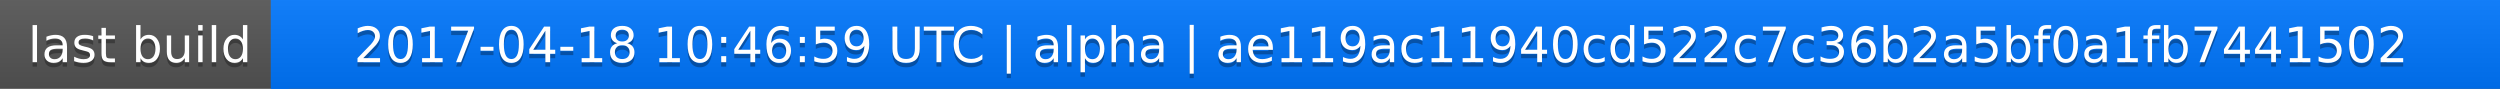
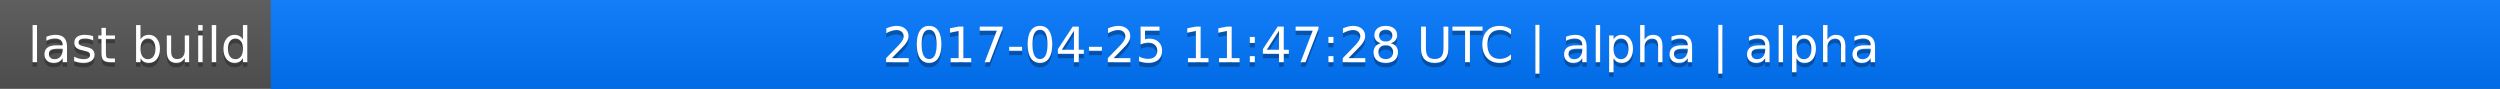
<svg xmlns="http://www.w3.org/2000/svg" width="563" height="20">
  <linearGradient id="a" x2="0" y2="100%">
    <stop offset="0" stop-color="#bbb" stop-opacity=".1" />
    <stop offset="1" stop-opacity=".1" />
  </linearGradient>
  <rect rx="0" width="563" height="20" fill="#555" />
  <rect rx="0" x="61" width="502" height="20" fill="#07f" />
  <path fill="#07f" d="M61 0h4v20h-4z" />
  <rect rx="0" width="563" height="20" fill="url(#a)" />
  <g fill="#fff" text-anchor="middle" font-family="DejaVu Sans,Verdana,Geneva,sans-serif" font-size="11">
    <text x="31.5" y="15" fill="#010101" fill-opacity=".3">last build</text>
    <text x="31.5" y="14">last build</text>
-     <text x="311" y="15" fill="#010101" fill-opacity=".3">2017-04-18 10:46:59 UTC | alpha | ae119ac11940cd522c7c36b2a5bf0a1fb7441502</text>
-     <text x="311" y="14">2017-04-18 10:46:59 UTC | alpha | ae119ac11940cd522c7c36b2a5bf0a1fb7441502</text>
+     <text x="311" y="15" fill="#010101" fill-opacity=".3">2017-04-25 11:47:28 UTC | alpha | alpha</text>
+     <text x="311" y="14">2017-04-25 11:47:28 UTC | alpha | alpha</text>
  </g>
</svg>
